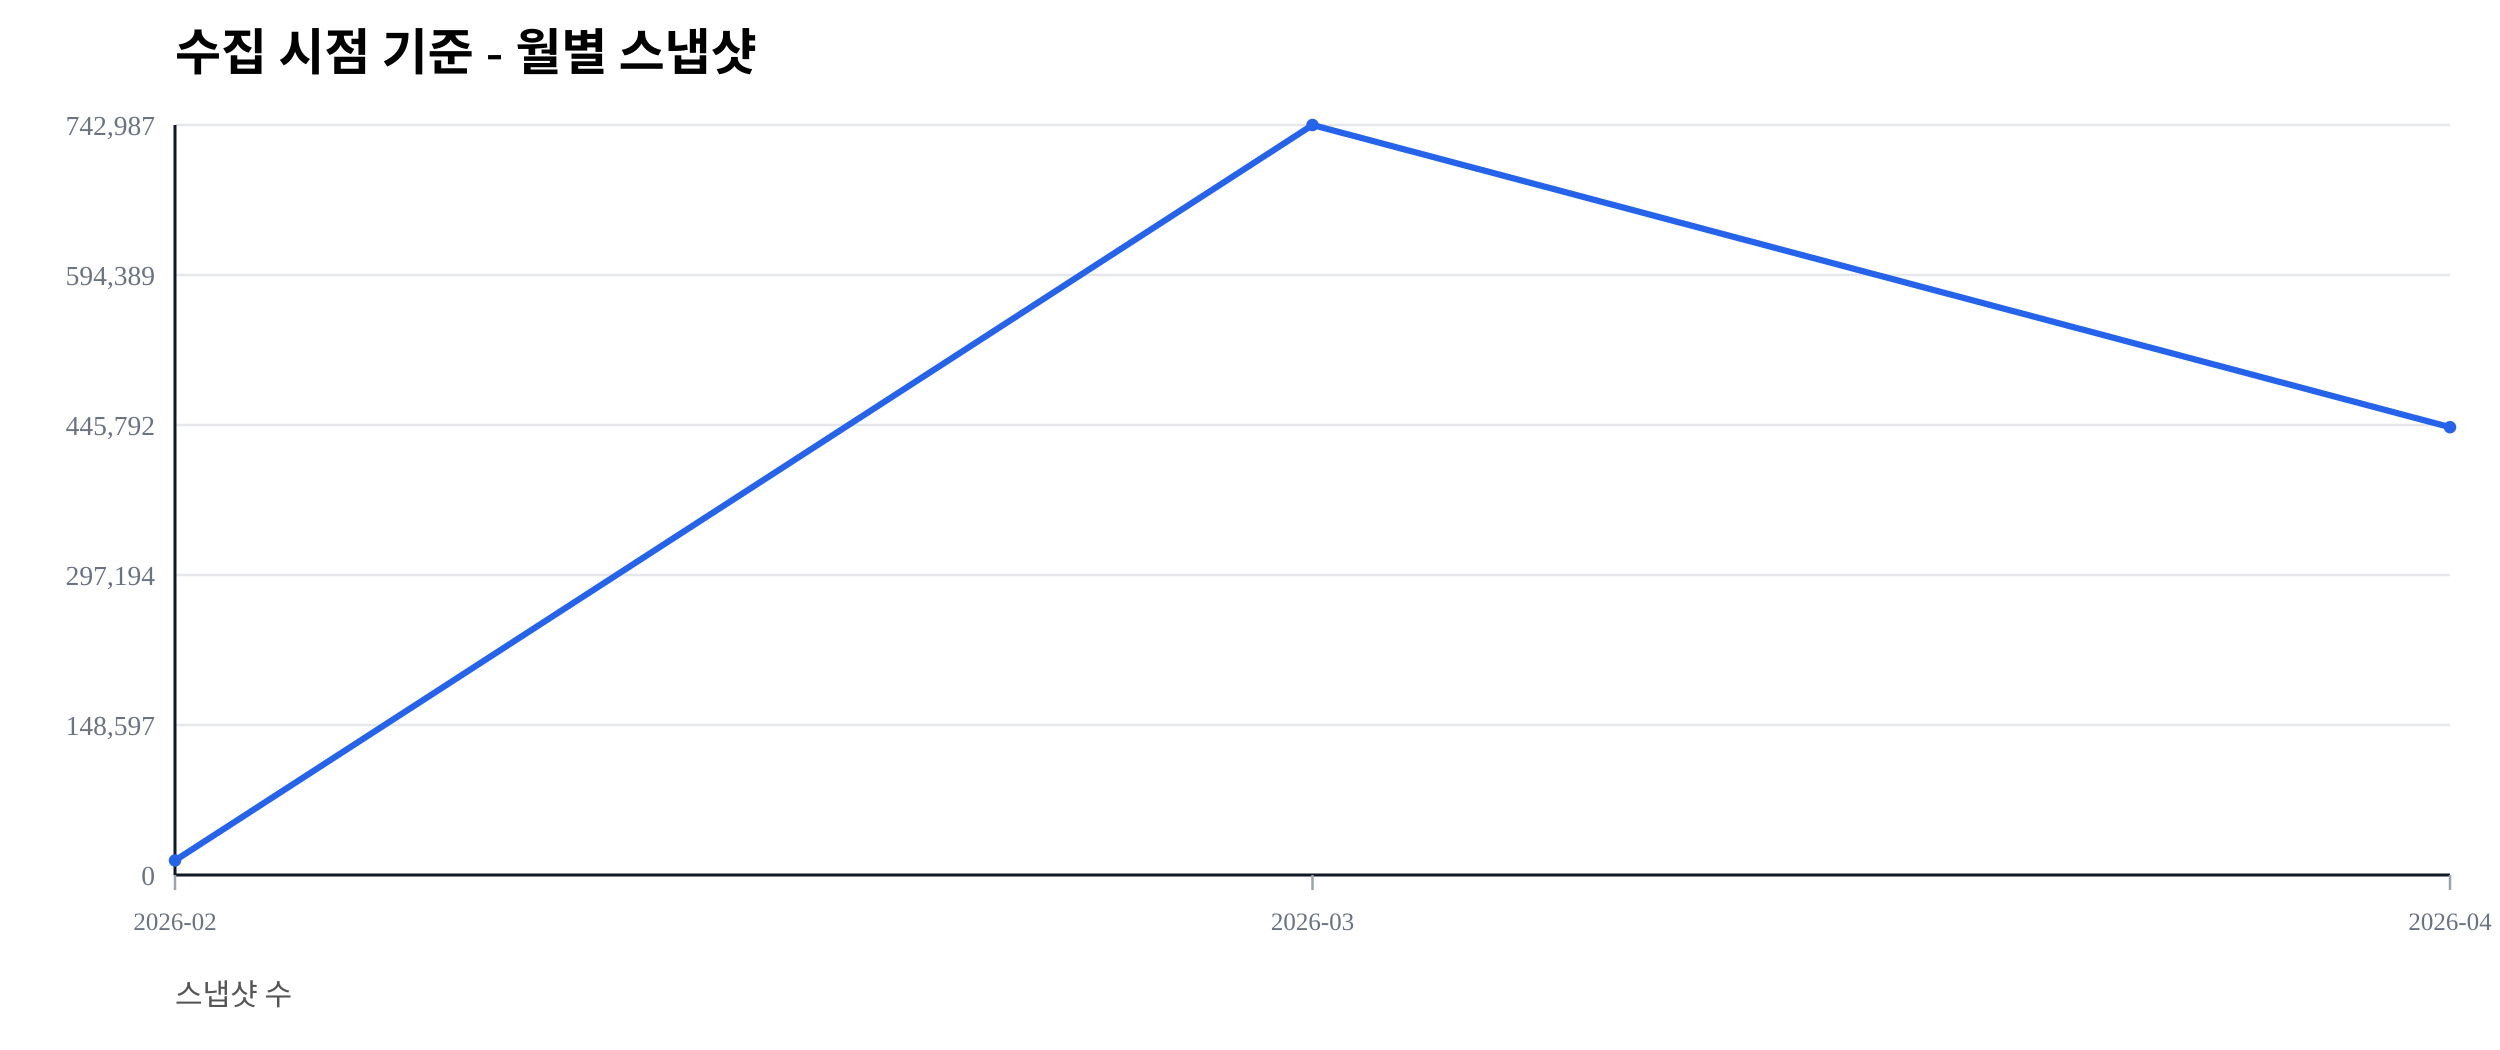
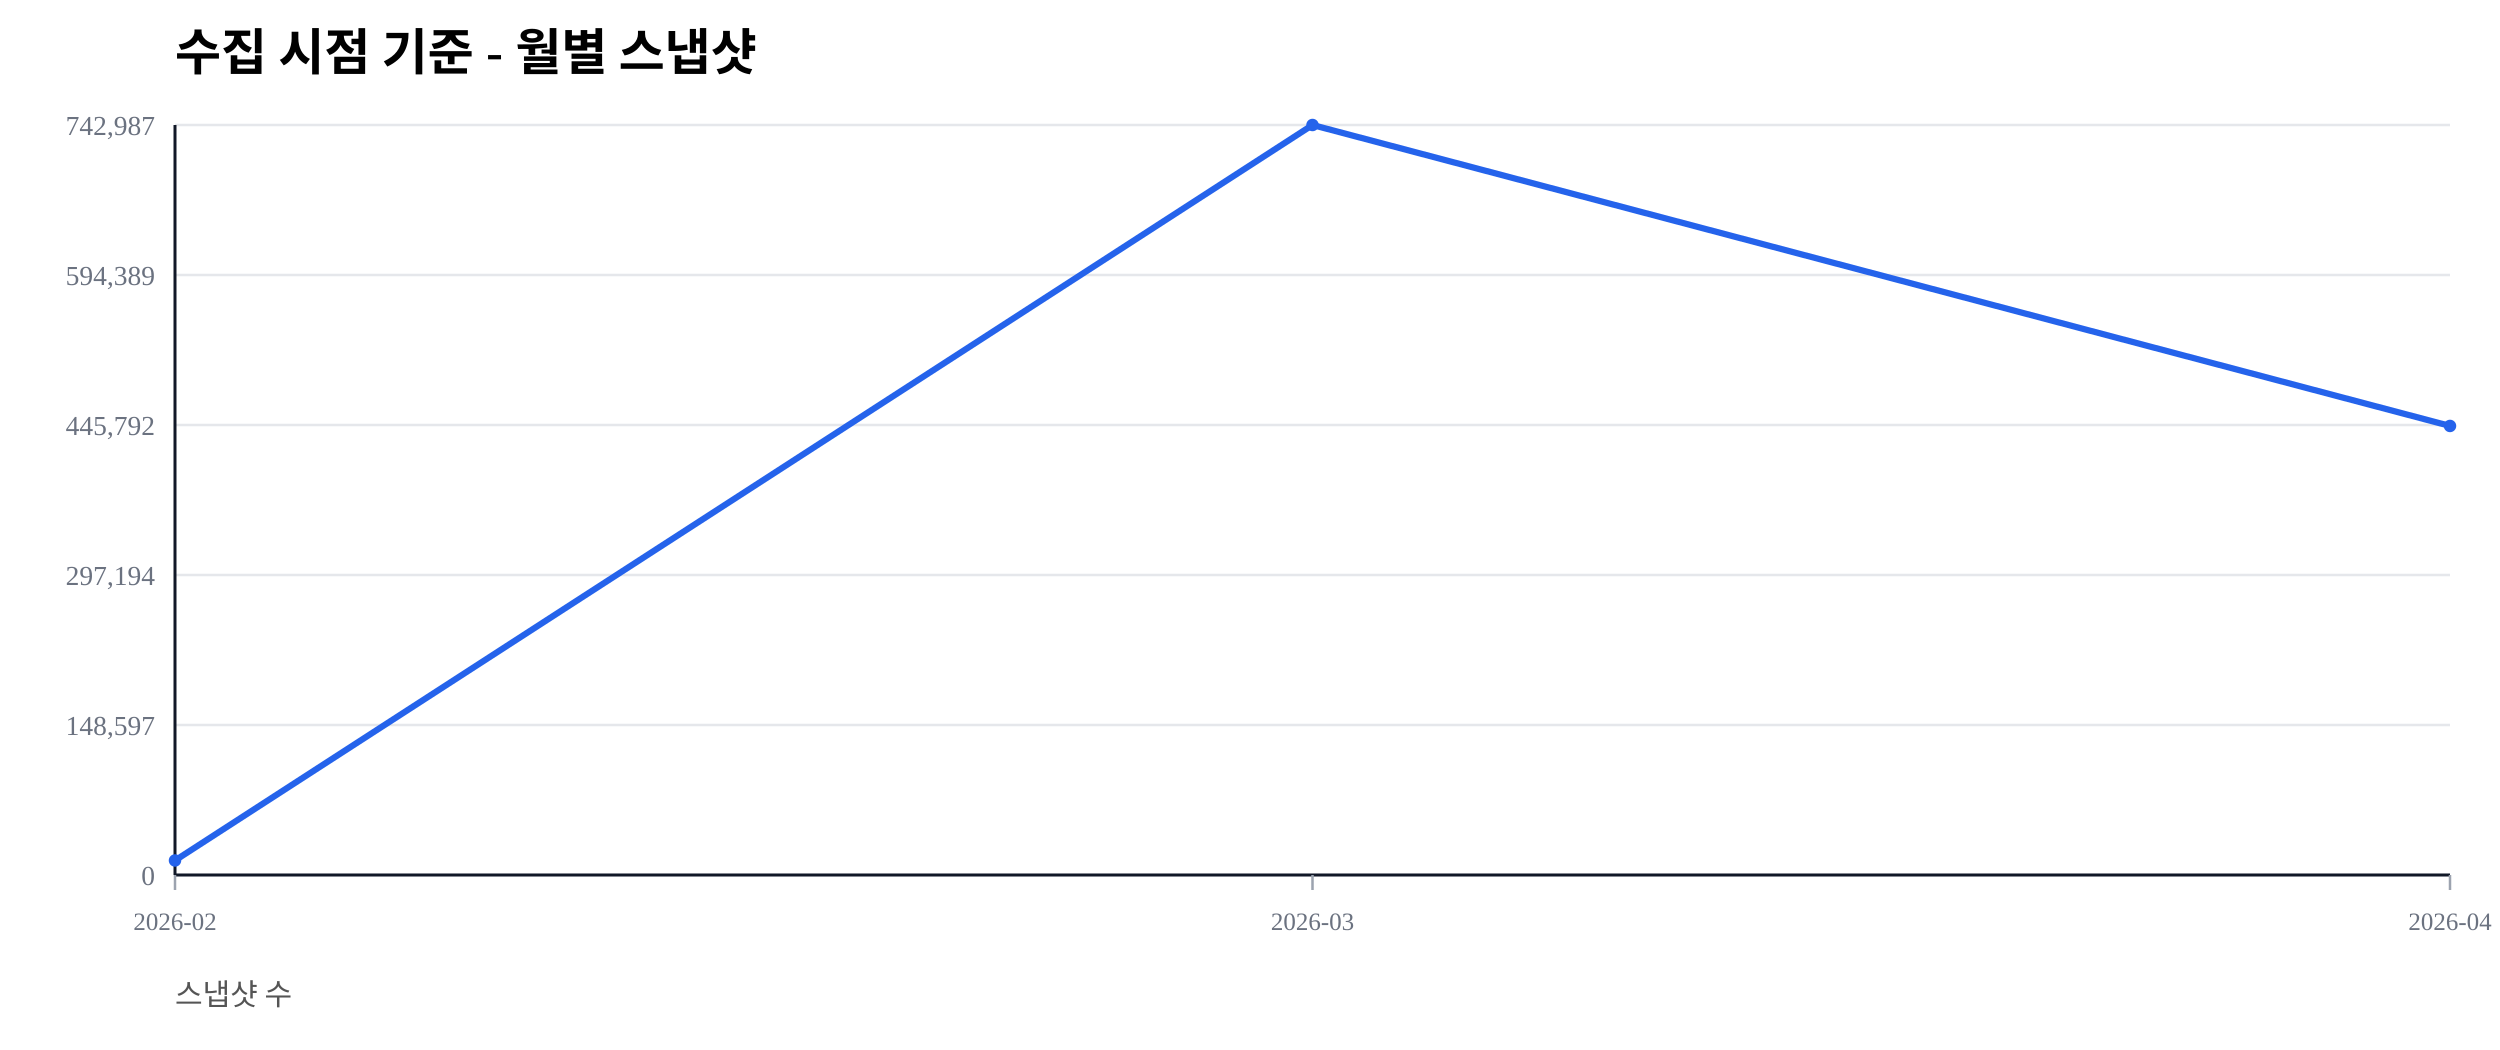
<svg xmlns="http://www.w3.org/2000/svg" width="1000" height="420" viewBox="0 0 1000 420">
  <rect width="100%" height="100%" fill="#ffffff" />
  <text x="70" y="28" font-size="20" font-weight="600">수집 시점 기준 - 월별 스냅샷</text>
  <text x="70" y="402" font-size="12" fill="#555">스냅샷 수</text>
  <line x1="70" y1="350.00" x2="980" y2="350.00" stroke="#e5e7eb" stroke-width="1" />
  <text x="62" y="354.00" font-size="11" fill="#6b7280" text-anchor="end">0</text>
  <line x1="70" y1="290.00" x2="980" y2="290.00" stroke="#e5e7eb" stroke-width="1" />
  <text x="62" y="294.00" font-size="11" fill="#6b7280" text-anchor="end">148,597</text>
  <line x1="70" y1="230.00" x2="980" y2="230.00" stroke="#e5e7eb" stroke-width="1" />
  <text x="62" y="234.00" font-size="11" fill="#6b7280" text-anchor="end">297,194</text>
  <line x1="70" y1="170.00" x2="980" y2="170.00" stroke="#e5e7eb" stroke-width="1" />
  <text x="62" y="174.00" font-size="11" fill="#6b7280" text-anchor="end">445,792</text>
  <line x1="70" y1="110.00" x2="980" y2="110.00" stroke="#e5e7eb" stroke-width="1" />
  <text x="62" y="114.00" font-size="11" fill="#6b7280" text-anchor="end">594,389</text>
  <line x1="70" y1="50.00" x2="980" y2="50.00" stroke="#e5e7eb" stroke-width="1" />
  <text x="62" y="54.00" font-size="11" fill="#6b7280" text-anchor="end">742,987</text>
  <line x1="70" y1="350" x2="980" y2="350" stroke="#111827" stroke-width="1.2" />
  <line x1="70" y1="50" x2="70" y2="350" stroke="#111827" stroke-width="1.2" />
  <line x1="70.00" y1="350" x2="70.00" y2="356" stroke="#9ca3af" stroke-width="1" />
  <text x="70.00" y="372" font-size="10" fill="#6b7280" text-anchor="middle">2026-02</text>
  <line x1="525.00" y1="350" x2="525.00" y2="356" stroke="#9ca3af" stroke-width="1" />
  <text x="525.00" y="372" font-size="10" fill="#6b7280" text-anchor="middle">2026-03</text>
  <line x1="980.00" y1="350" x2="980.00" y2="356" stroke="#9ca3af" stroke-width="1" />
  <text x="980.00" y="372" font-size="10" fill="#6b7280" text-anchor="middle">2026-04</text>
-   <polyline fill="none" stroke="#2563eb" stroke-width="2.5" points="70.00,344.19 525.00,50.00 980.00,170.88" />
+   <polyline fill="none" stroke="#2563eb" stroke-width="2.5" points="70.00,344.19 525.00,50.00 980.00,170.38" />
  <circle cx="70.00" cy="344.19" r="2.5" fill="#2563eb" />
  <circle cx="525.00" cy="50.00" r="2.5" fill="#2563eb" />
-   <circle cx="980.00" cy="170.88" r="2.5" fill="#2563eb" />
+   <circle cx="980.00" cy="170.38" r="2.5" fill="#2563eb" />
</svg>
